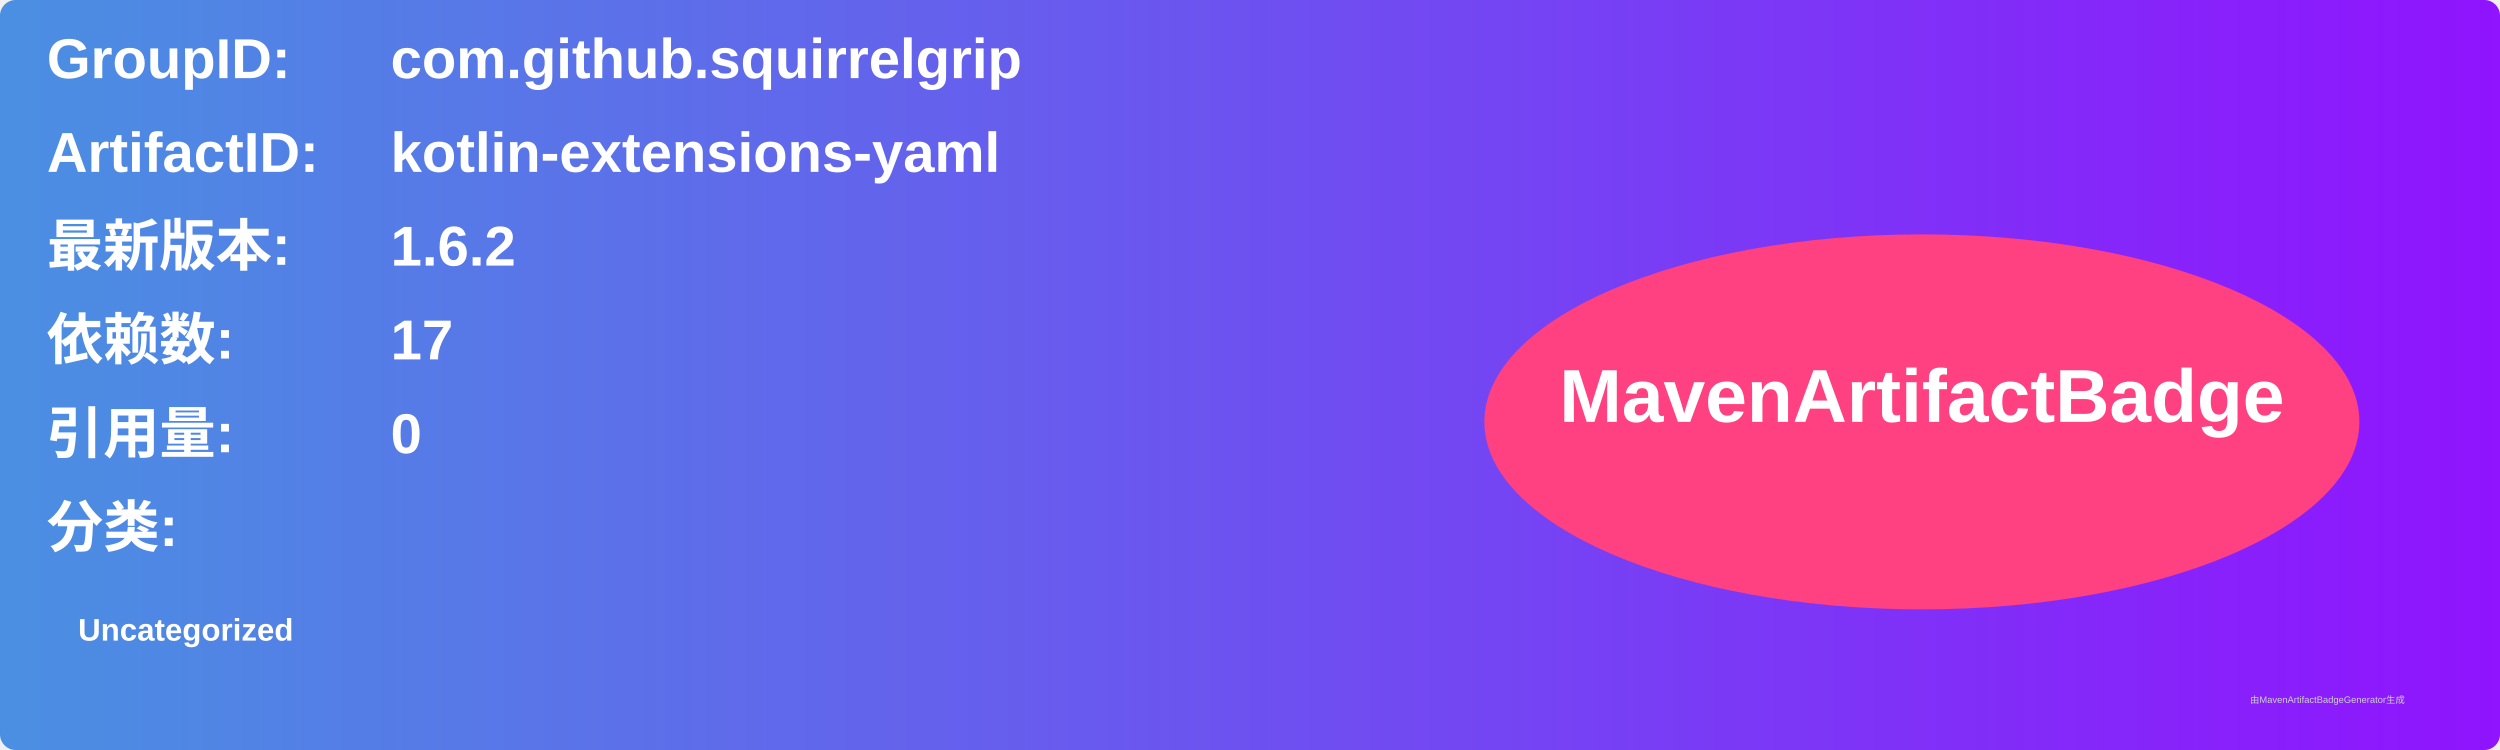
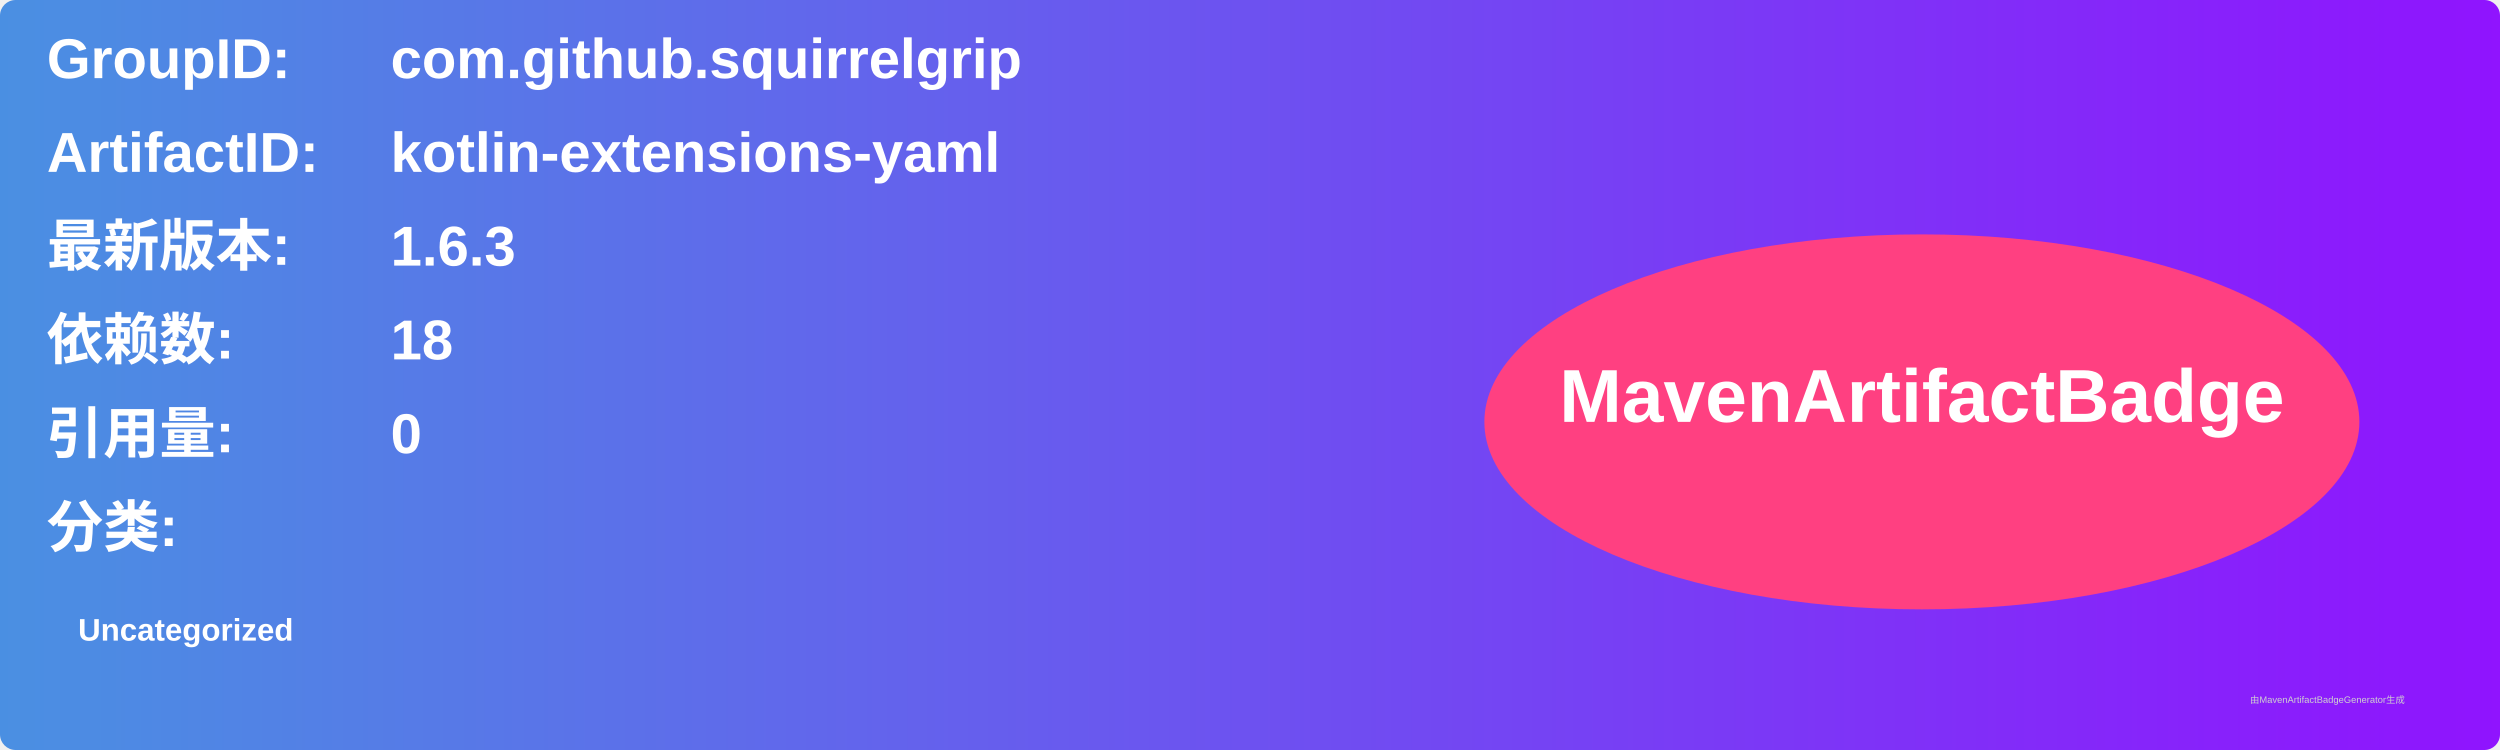
<svg xmlns="http://www.w3.org/2000/svg" width="800" height="240" viewBox="0 0 800 240">
  <linearGradient id="grad" x1="0%" y1="0%" x2="100%" y2="0%">
    <stop offset="0%" stop-color="#4a90e2" />
    <stop offset="100%" stop-color="#9013fe" />
  </linearGradient>
  <rect width="100%" height="100%" rx="5" ry="5" fill="url(#grad)" />
  <g transform="translate(15, 15)">
    <text x="0" y="10" font-family="Arial" font-size="18" fill="white" font-weight="bold" width="260">GroupID:</text>
    <text x="110" y="10" font-family="Arial" font-size="18" fill="white" font-weight="bold" width="460">com.github.squirrelgrip</text>
    <text x="0" y="40" font-family="Arial" font-size="18" fill="white" font-weight="bold" width="260">ArtifactID:</text>
    <text x="110" y="40" font-family="Arial" font-size="18" fill="white" font-weight="bold" width="460">kotlin-extensions-yaml</text>
    <text x="0" y="70" font-family="Arial" font-size="18" fill="white" font-weight="bold">最新版本:</text>
    <text x="110" y="70" font-family="Arial" font-size="18" fill="white" font-weight="bold">
-       <tspan font-weight="bold">1.6.2</tspan>
+       <tspan font-weight="bold">1.6.3</tspan>
    </text>
    <text x="0" y="100" font-family="Arial" font-size="18" fill="white" font-weight="bold">依赖数: </text>
    <text x="110" y="100" font-family="Arial" font-size="18" fill="white">
-       <tspan font-weight="bold">17</tspan>
+       <tspan font-weight="bold">18</tspan>
    </text>
    <text x="0" y="130" font-family="Arial" font-size="18" fill="white" font-weight="bold">引用量: </text>
    <text x="110" y="130" font-family="Arial" font-size="18" fill="white">
      <tspan font-weight="bold">0</tspan>
    </text>
    <text x="0" y="160" font-family="Arial" font-size="18" fill="white" font-weight="bold">分类:</text>
    <text x="10" y="190" font-family="Arial" font-size="10" fill="white">
      <tspan font-weight="bold">Uncategorized</tspan>
    </text>
    <ellipse cx="600" cy="120" rx="140" ry="60" fill="#ff4081" />
    <text x="600" y="120" text-anchor="middle" font-family="Arial" font-size="24" fill="white" font-weight="bold">MavenArtifactBadge</text>
  </g>
  <text x="720" y="225" font-family="Arial" font-size="3" fill="#d0d0d0">由MavenArtifactBadgeGenerator生成</text>
</svg>
